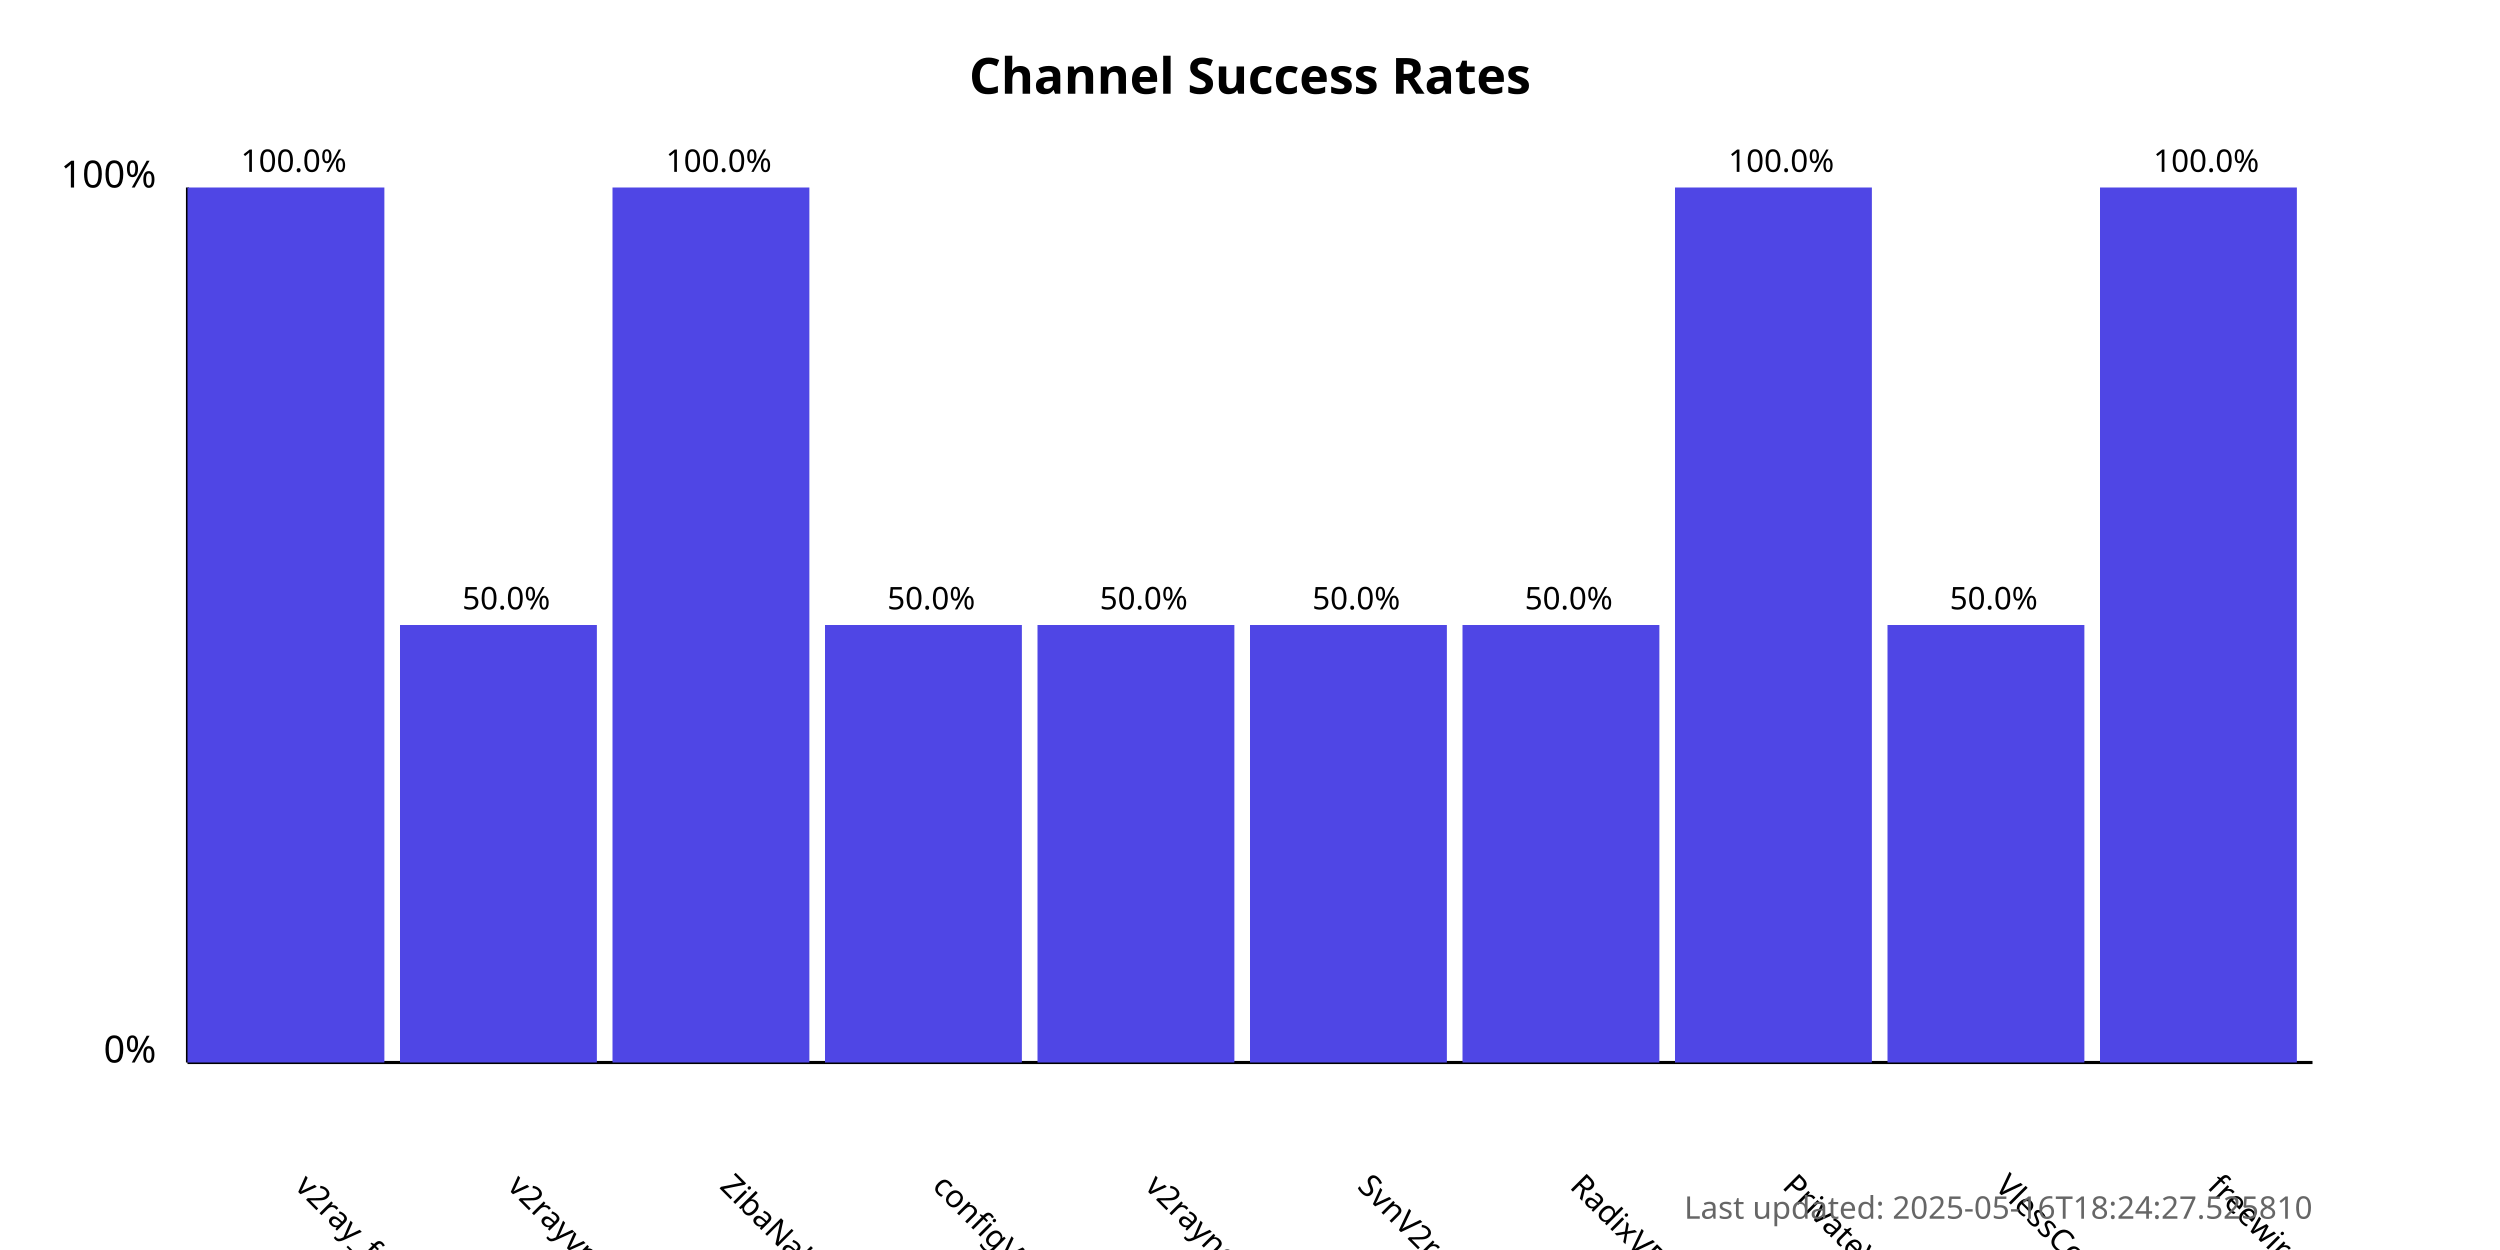
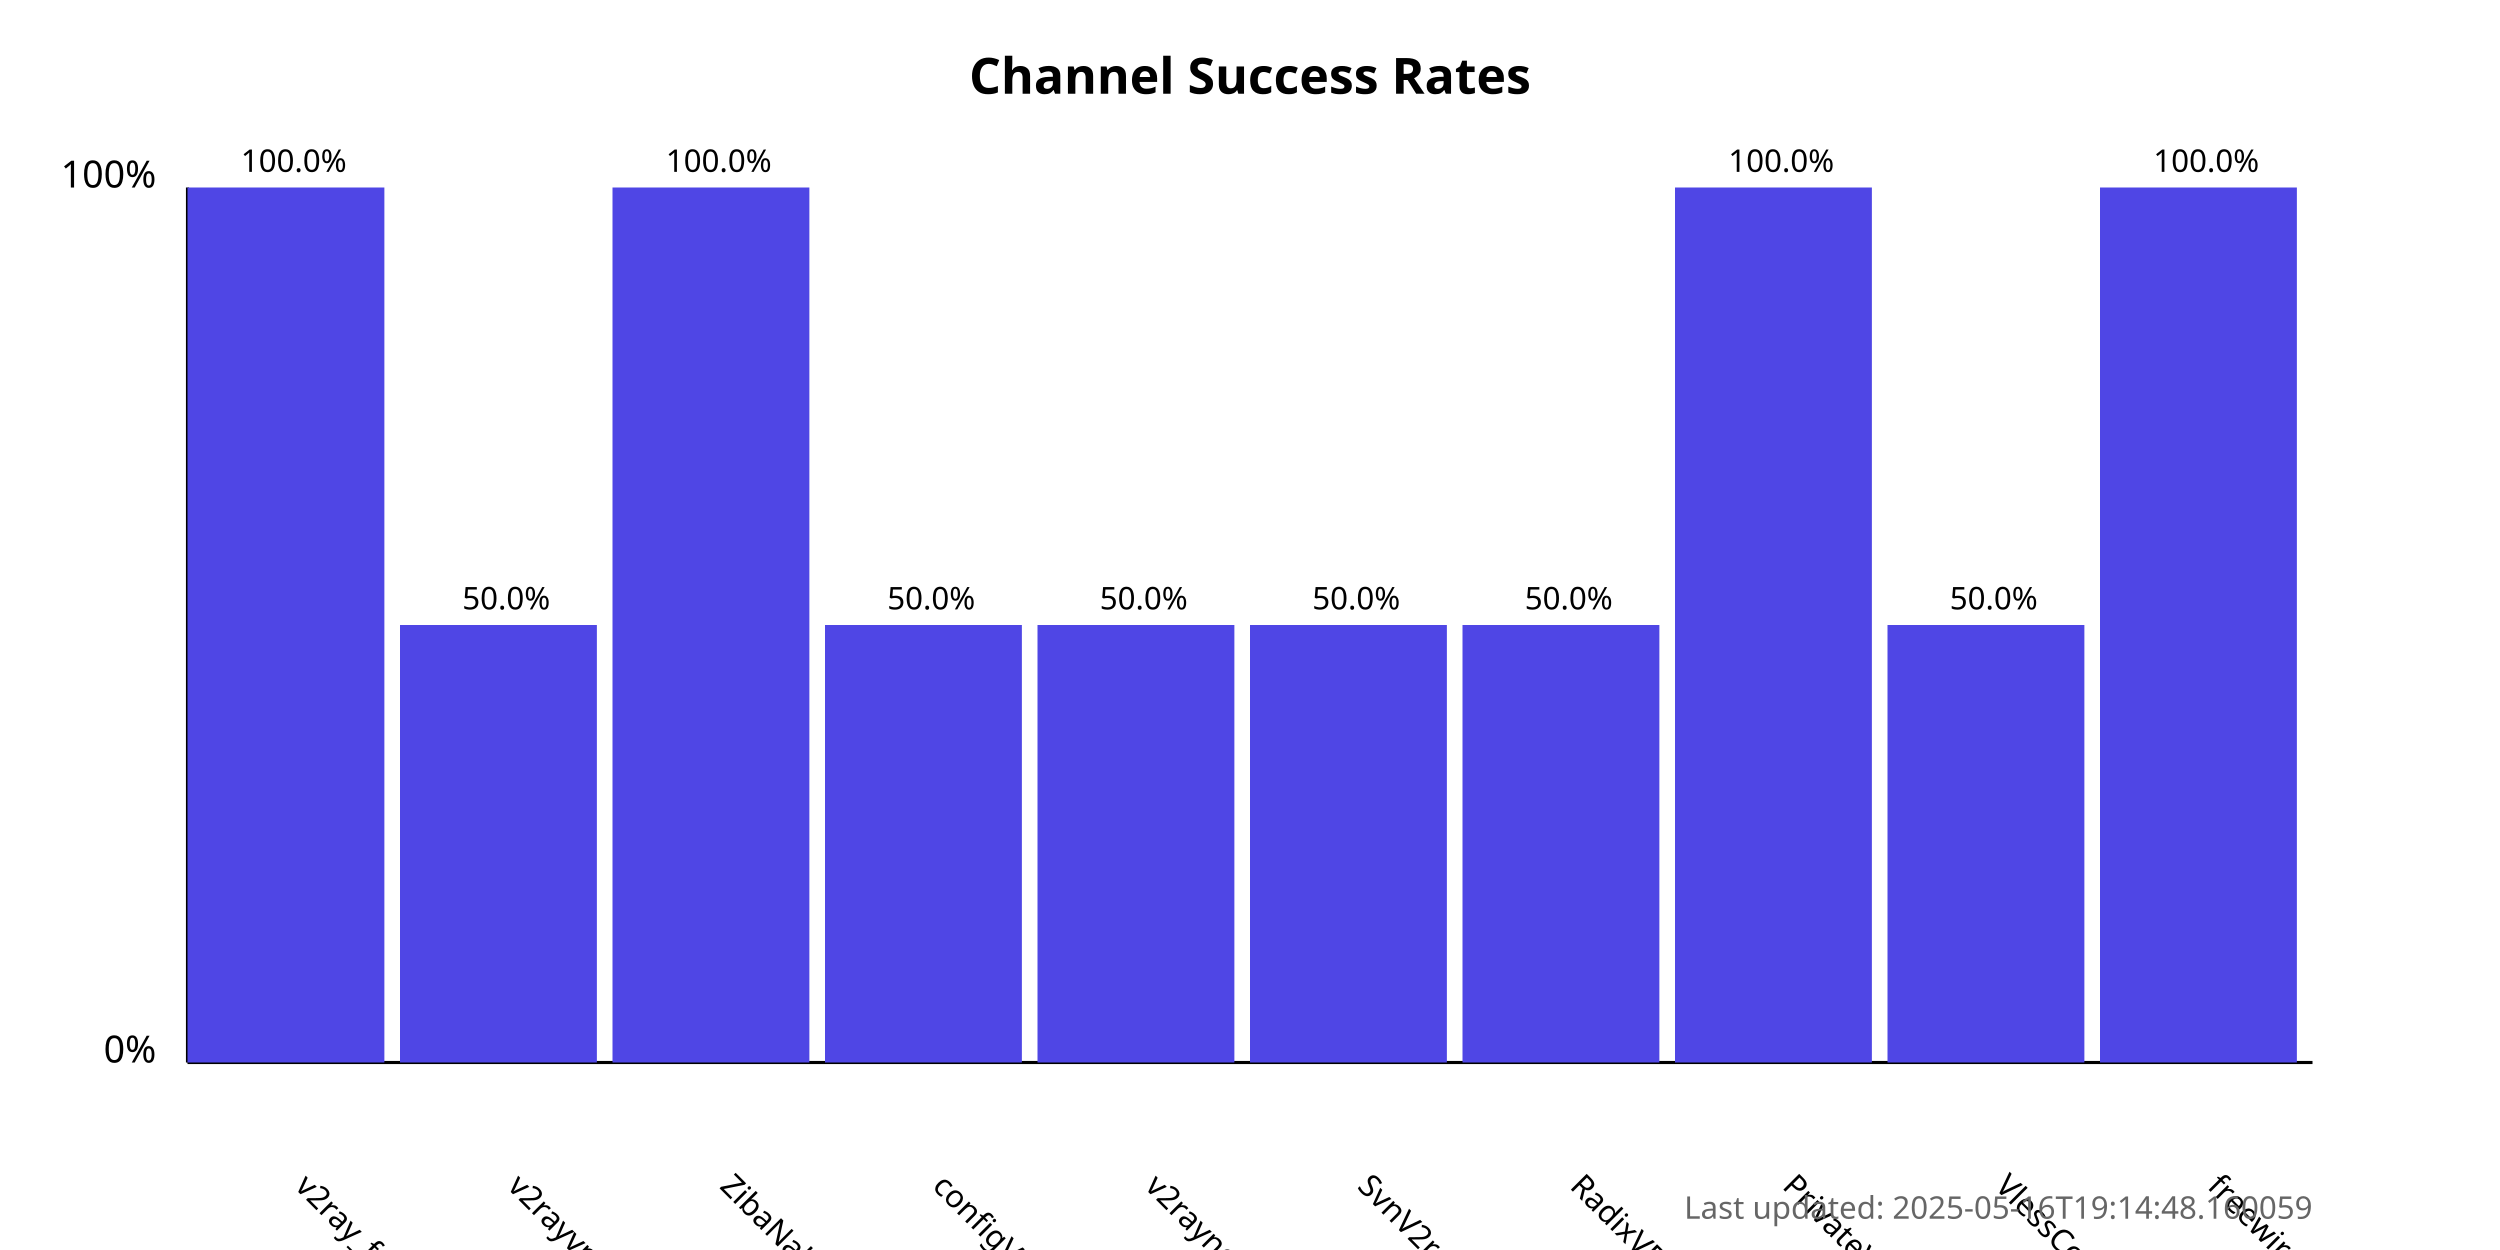
<svg xmlns="http://www.w3.org/2000/svg" width="800" height="400">
  <style>
            .chart-title { font: bold 16px sans-serif; }
            .axis-label { font: 12px sans-serif; }
            .tick-label { font: 10px sans-serif; }
            .bar { fill: #4f46e5; }
            .bar:hover { fill: #6366f1; }
            .timestamp { font: 10px sans-serif; fill: #666; }
        </style>
  <text x="400.0" y="30" text-anchor="middle" class="chart-title">
            Channel Success Rates
        </text>
  <line x1="60" y1="340" x2="60" y2="60" stroke="black" stroke-width="1" />
  <line x1="60" y1="340" x2="740" y2="340" stroke="black" stroke-width="1" />
  <text x="50" y="340" text-anchor="end" class="axis-label">0%</text>
  <text x="50" y="60" text-anchor="end" class="axis-label">100%</text>
  <g>
    <rect x="60" y="60.0" width="63.0" height="280.0" class="bar" />
    <text x="94.0" y="380" transform="rotate(45, 94.0, 380)" text-anchor="start" class="tick-label">
                v2ray_free_conf
            </text>
    <text x="94.0" y="55.0" text-anchor="middle" class="tick-label">
                100.0%
            </text>
  </g>
  <g>
    <rect x="128.0" y="200.0" width="63.0" height="140.0" class="bar" />
    <text x="162.0" y="380" transform="rotate(45, 162.0, 380)" text-anchor="start" class="tick-label">
                v2rayvpno
            </text>
    <text x="162.0" y="195.0" text-anchor="middle" class="tick-label">
                50.0%
            </text>
  </g>
  <g>
    <rect x="196.0" y="60.0" width="63.0" height="280.0" class="bar" />
    <text x="230.0" y="380" transform="rotate(45, 230.0, 380)" text-anchor="start" class="tick-label">
                ZibaNabz
            </text>
    <text x="230.0" y="55.0" text-anchor="middle" class="tick-label">
                100.0%
            </text>
  </g>
  <g>
    <rect x="264.0" y="200.0" width="63.0" height="140.0" class="bar" />
    <text x="298.0" y="380" transform="rotate(45, 298.0, 380)" text-anchor="start" class="tick-label">
                configV2rayForFree
            </text>
    <text x="298.0" y="195.0" text-anchor="middle" class="tick-label">
                50.0%
            </text>
  </g>
  <g>
    <rect x="332.0" y="200.0" width="63.0" height="140.0" class="bar" />
    <text x="366.0" y="380" transform="rotate(45, 366.0, 380)" text-anchor="start" class="tick-label">
                v2rayngvpn
            </text>
    <text x="366.0" y="195.0" text-anchor="middle" class="tick-label">
                50.0%
            </text>
  </g>
  <g>
    <rect x="400.0" y="200.0" width="63.0" height="140.0" class="bar" />
    <text x="434.0" y="380" transform="rotate(45, 434.0, 380)" text-anchor="start" class="tick-label">
                SvnV2ray
            </text>
    <text x="434.0" y="195.0" text-anchor="middle" class="tick-label">
                50.0%
            </text>
  </g>
  <g>
    <rect x="468.0" y="200.0" width="63.0" height="140.0" class="bar" />
    <text x="502.0" y="380" transform="rotate(45, 502.0, 380)" text-anchor="start" class="tick-label">
                RadixVPN
            </text>
    <text x="502.0" y="195.0" text-anchor="middle" class="tick-label">
                50.0%
            </text>
  </g>
  <g>
    <rect x="536.0" y="60.0" width="63.0" height="280.0" class="bar" />
    <text x="570.0" y="380" transform="rotate(45, 570.0, 380)" text-anchor="start" class="tick-label">
                PrivateVPNs
            </text>
    <text x="570.0" y="55.0" text-anchor="middle" class="tick-label">
                100.0%
            </text>
  </g>
  <g>
    <rect x="604.0" y="200.0" width="63.0" height="140.0" class="bar" />
    <text x="638.0" y="380" transform="rotate(45, 638.0, 380)" text-anchor="start" class="tick-label">
                VlessConfig
            </text>
    <text x="638.0" y="195.0" text-anchor="middle" class="tick-label">
                50.0%
            </text>
  </g>
  <g>
    <rect x="672.0" y="60.0" width="63.0" height="280.0" class="bar" />
    <text x="706.0" y="380" transform="rotate(45, 706.0, 380)" text-anchor="start" class="tick-label">
                freewireguard
            </text>
    <text x="706.0" y="55.0" text-anchor="middle" class="tick-label">
                100.0%
            </text>
  </g>
  <text x="740" y="390" text-anchor="end" class="timestamp">
-             Last updated: 2025-05-16T18:24:27.525810
+             Last updated: 2025-05-16T19:14:48.160059
        </text>
</svg>
